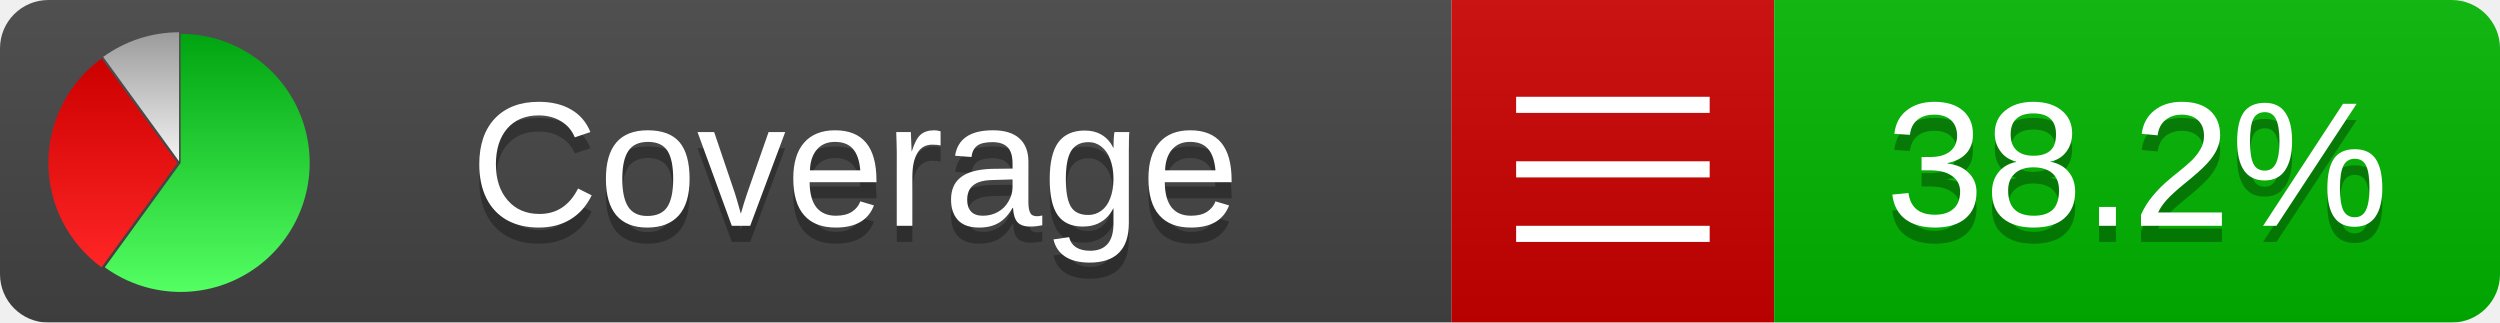
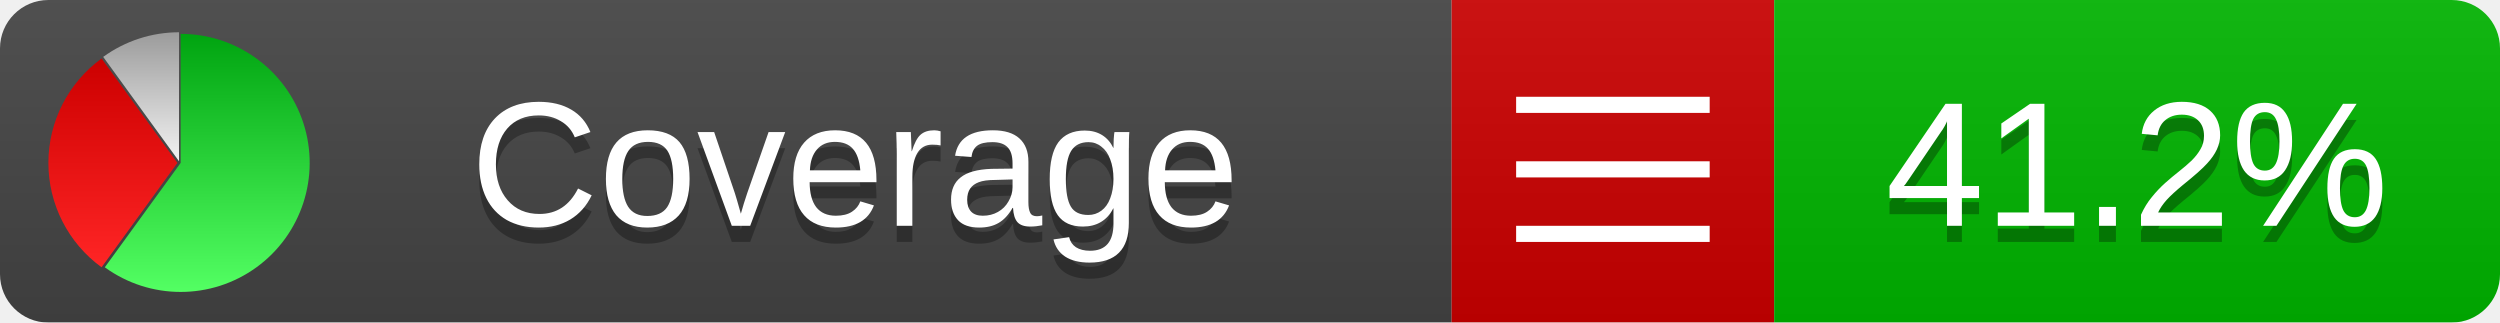
<svg xmlns="http://www.w3.org/2000/svg" xmlns:xlink="http://www.w3.org/1999/xlink" width="155" height="20">
  <style type="text/css">
          
            @keyframes fadeout {
              0 % { visibility: visible; opacity: 1; }
              40% { visibility: visible; opacity: 1; }
              50% { visibility: hidden; opacity: 0; }
              90% { visibility: hidden; opacity: 0; }
              100% { visibility: visible; opacity: 1; }
            }
            @keyframes fadein {
              0% { visibility: hidden; opacity: 0; }
              40% { visibility: hidden; opacity: 0; }
              50% { visibility: visible; opacity: 1; }
              90% { visibility: visible; opacity: 1; }
              100% { visibility: hidden; opacity: 0; }
            }
            .linecoverage {
                animation-duration: 10s;
                animation-name: fadeout;
                animation-iteration-count: infinite;
            }
            .branchcoverage {
                animation-duration: 10s;
                animation-name: fadein;
                animation-iteration-count: infinite;
            }
          
    </style>
  <defs>
    <linearGradient id="gradient" x2="0" y2="100%">
      <stop offset="0" stop-color="#bbb" stop-opacity=".1" />
      <stop offset="1" stop-opacity=".1" />
    </linearGradient>
    <linearGradient id="green" x2="0" y2="100%">
      <stop offset="0" stop-color="#00A410" />
      <stop offset="1" stop-color="#53FF63" />
    </linearGradient>
    <linearGradient id="red" x2="0" y2="100%">
      <stop offset="0" stop-color="#C00" />
      <stop offset="1" stop-color="#FF2525" />
    </linearGradient>
    <linearGradient id="gray" x2="0" y2="100%">
      <stop offset="0" stop-color="#9B9B9B" />
      <stop offset="1" stop-color="#F3F3F3" />
    </linearGradient>
    <mask id="mask">
      <rect width="155" height="20" rx="3" fill="#fff" />
    </mask>
    <g id="icon">
      <path style="fill:url(#green);" d="M205,202.5 l0,-200 a200,200 0 1,1 -117.558,361.803 z" />
      <path style="fill:url(#red);" d="M200,202.5 l-117.558,161.803 a200,200 0 0,1 0,-323.607 z" />
      <path style="fill:url(#gray);" d="M202.5,200 l-117.558,-161.803 a200,200 0 0,1 117.558,-38.196 z" />
    </g>
  </defs>
  <g mask="url(#mask)">
    <rect x="0" y="0" width="90" height="20" fill="#444" />
    <rect x="90" y="0" width="20" height="20" fill="#c00" />
    <rect x="110" y="0" width="45" height="20" fill="#00B600" />
    <rect x="0" y="0" width="155" height="20" fill="url(#gradient)" />
  </g>
  <g>
    <path class="" stroke="#fff" d="M94 6.5 h12 M94 10.5 h12 M94 14.5 h12" />
  </g>
  <g fill="#fff" text-anchor="middle" font-family="Verdana,Arial,Geneva,sans-serif" font-size="11">
    <a xlink:href="https://github.com/danielpalme/ReportGenerator" target="_top">
      <use xlink:href="#icon" transform="translate(3,2) scale(.04)" />
    </a>
    <text x="53" y="15" fill="#010101" fill-opacity=".3">Coverage</text>
    <text x="53" y="14" fill="#fff">Coverage</text>
-     <text class="" x="132.5" y="15" fill="#010101" fill-opacity=".3">38.2%</text>
-     <text class="" x="132.5" y="14">38.2%</text>
+     <text class="" x="132.5" y="15" fill="#010101" fill-opacity=".3">41.2%</text>
+     <text class="" x="132.5" y="14">41.2%</text>
  </g>
  <g>
    <rect class="" x="90" y="0" width="65" height="20" fill-opacity="0" />
  </g>
</svg>
